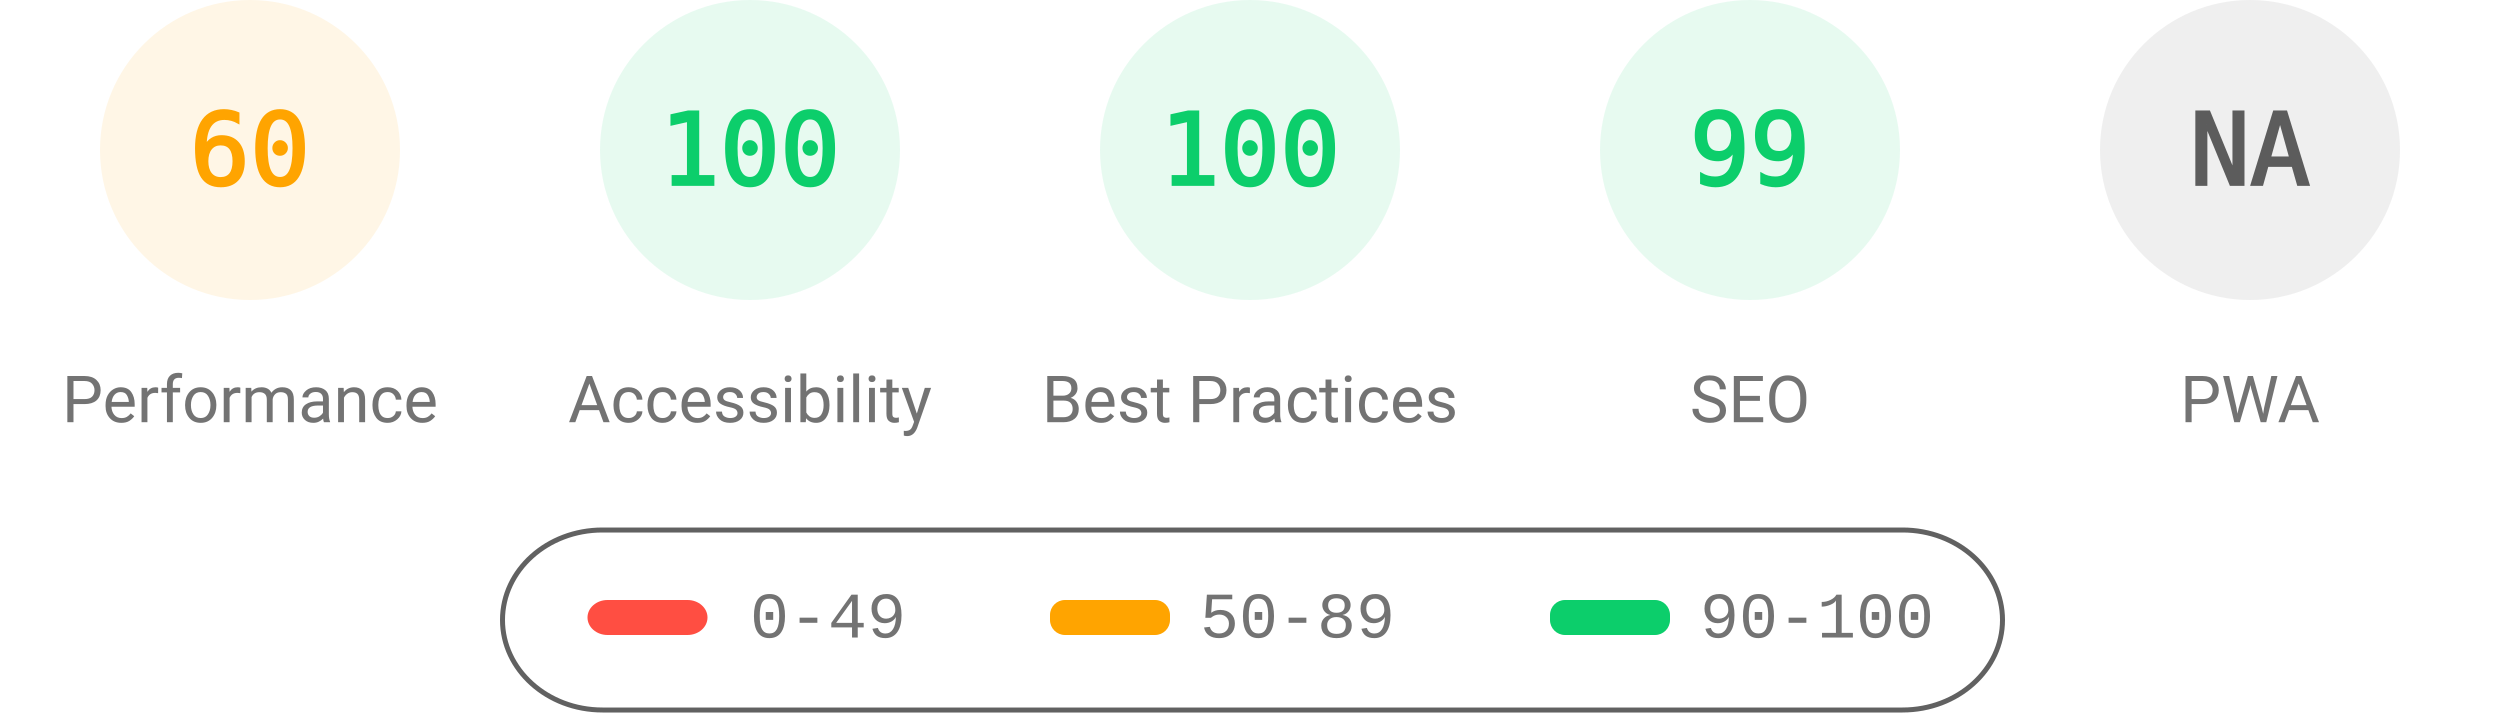
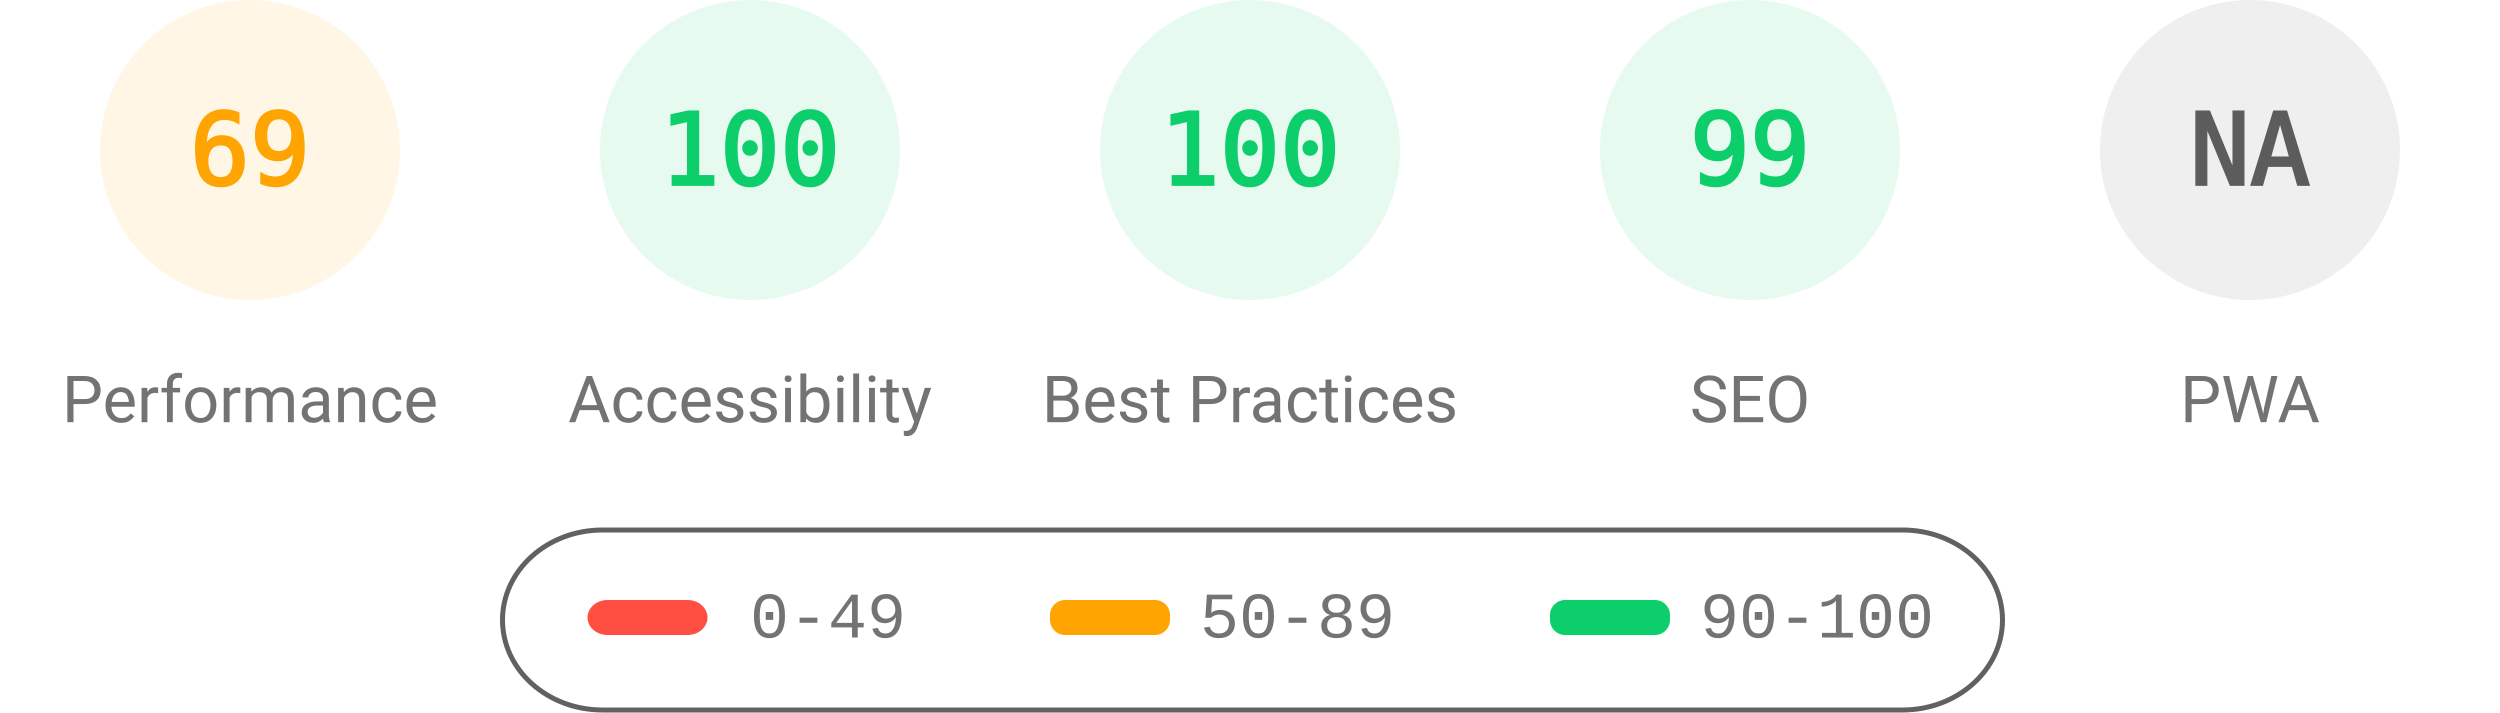
<svg xmlns="http://www.w3.org/2000/svg" fill="none" width="1000" height="285">
  <style>.gauge-base{opacity:.1}.gauge-arc{fill:none;animation-delay:250ms;stroke-linecap:round;transform:rotate(-90deg);transform-origin:100px 60px;animation:load-gauge 1s ease forwards}.guage-text{font-size:40px;font-family:monospace;text-align:center}.guage-red{color:#ff4e42;fill:#ff4e42;stroke:#ff4e42}.guage-orange{color:#ffa400;fill:#ffa400;stroke:#ffa400}.guage-green{color:#0cce6b;fill:#0cce6b;stroke:#0cce6b}.guage-undefined{color:#5c5c5c;fill:#5c5c5c;stroke:#5c5c5c}.guage-title{color:#737373;fill:#737373;stroke:none;font-size:26px;line-height:26px;font-family:Roboto,Halvetica,Arial,sans-serif}@keyframes load-gauge{from{stroke-dasharray:0 352.858}}</style>
  <svg class="guage-div guage-perf guage-orange" viewBox="0 0 200 200" width="200" height="200">
    <circle class="gauge-base" r="56" cx="100" cy="60" stroke-width="8" />
-     <circle class="gauge-arc guage-arc-1" r="56" cx="100" cy="60" stroke-width="8" style="stroke-dasharray:211.115,351.858" />
-     <text class="guage-text" x="100" y="60" alignment-baseline="central" dominant-baseline="central" text-anchor="middle">60</text>
+     <circle class="gauge-arc guage-arc-1" r="56" cx="100" cy="60" stroke-width="8" style="stroke-dasharray:242.782,351.858" />
+     <text class="guage-text" x="100" y="60" alignment-baseline="central" dominant-baseline="central" text-anchor="middle">69</text>
    <text class="guage-title" x="100" y="160" alignment-baseline="central" dominant-baseline="central" text-anchor="middle">Performance</text>
  </svg>
  <svg class="guage-div guage-acc guage-green" viewBox="0 0 200 200" width="200" height="200" x="200">
    <circle class="gauge-base" r="56" cx="100" cy="60" stroke-width="8" />
    <circle class="gauge-arc guage-arc-2" r="56" cx="100" cy="60" stroke-width="8" style="stroke-dasharray:351.858,351.858" />
    <text class="guage-text" x="100" y="60" alignment-baseline="central" dominant-baseline="central" text-anchor="middle">100</text>
    <text class="guage-title" x="100" y="160" alignment-baseline="central" dominant-baseline="central" text-anchor="middle">Accessibility</text>
  </svg>
  <svg class="guage-div guage-best guage-green" viewBox="0 0 200 200" width="200" height="200" x="400">
    <circle class="gauge-base" r="56" cx="100" cy="60" stroke-width="8" />
    <circle class="gauge-arc guage-arc-3" r="56" cx="100" cy="60" stroke-width="8" style="stroke-dasharray:351.858,351.858" />
    <text class="guage-text" x="100" y="60" alignment-baseline="central" dominant-baseline="central" text-anchor="middle">100</text>
    <text class="guage-title" x="100" y="160" alignment-baseline="central" dominant-baseline="central" text-anchor="middle">Best Practices</text>
  </svg>
  <svg class="guage-div guage-seo guage-green" viewBox="0 0 200 200" width="200" height="200" x="600">
    <circle class="gauge-base" r="56" cx="100" cy="60" stroke-width="8" />
    <circle class="gauge-arc guage-arc-4" r="56" cx="100" cy="60" stroke-width="8" style="stroke-dasharray:348.339,351.858" />
    <text class="guage-text" x="100" y="60" alignment-baseline="central" dominant-baseline="central" text-anchor="middle">99</text>
    <text class="guage-title" x="100" y="160" alignment-baseline="central" dominant-baseline="central" text-anchor="middle">SEO</text>
  </svg>
  <svg class="guage-div guage-pwa guage-undefined" viewBox="0 0 200 200" width="200" height="200" x="800">
    <circle class="gauge-base" r="56" cx="100" cy="60" stroke-width="8" />
    <circle class="gauge-arc guage-arc-4" r="56" cx="100" cy="60" stroke-width="8" style="stroke-dasharray:351.858,351.858" />
    <text class="guage-text" x="100" y="60" alignment-baseline="central" dominant-baseline="central" text-anchor="middle">NA</text>
    <text class="guage-title" x="100" y="160" alignment-baseline="central" dominant-baseline="central" text-anchor="middle">PWA</text>
  </svg>
  <svg width="604" height="76" x="200" y="210">
    <path fill="none" id="canvas_background" d="M-1-1h604v80H-1z" />
    <rect fill-opacity="0" stroke="#616161" stroke-width="2" rx="40" id="svg_2" height="72" width="600" y="2" x="1" fill="#000" />
    <rect stroke="#000" rx="8" id="svg_3" height="14" width="48" y="30" x="35" stroke-opacity="null" stroke-width="0" fill="#ff4e42" />
    <rect stroke="#000" rx="6" id="svg_4" height="14" width="48" y="30" x="220" stroke-opacity="null" stroke-width="0" fill="#ffa400" />
    <rect stroke="#000" rx="6" id="svg_5" height="14" width="48" y="30" x="420" stroke-opacity="null" stroke-width="0" fill="#0cce6b" />
    <text xml:space="preserve" text-anchor="start" font-family="'Courier New', Courier, monospace" font-size="26" id="svg_6" y="45" x="100" stroke-opacity="null" stroke-width="0" stroke="#000" fill="#737373">0-49</text>
    <text xml:space="preserve" text-anchor="start" font-family="'Courier New', Courier, monospace" font-size="26" id="svg_7" y="45" x="280" stroke-opacity="null" stroke-width="0" stroke="#000" fill="#737373">50-89</text>
    <text xml:space="preserve" text-anchor="start" font-family="'Courier New', Courier, monospace" font-size="26" id="svg_8" y="45" x="480" stroke-opacity="null" stroke-width="0" stroke="#000" fill="#737373">90-100</text>
  </svg>
</svg>
